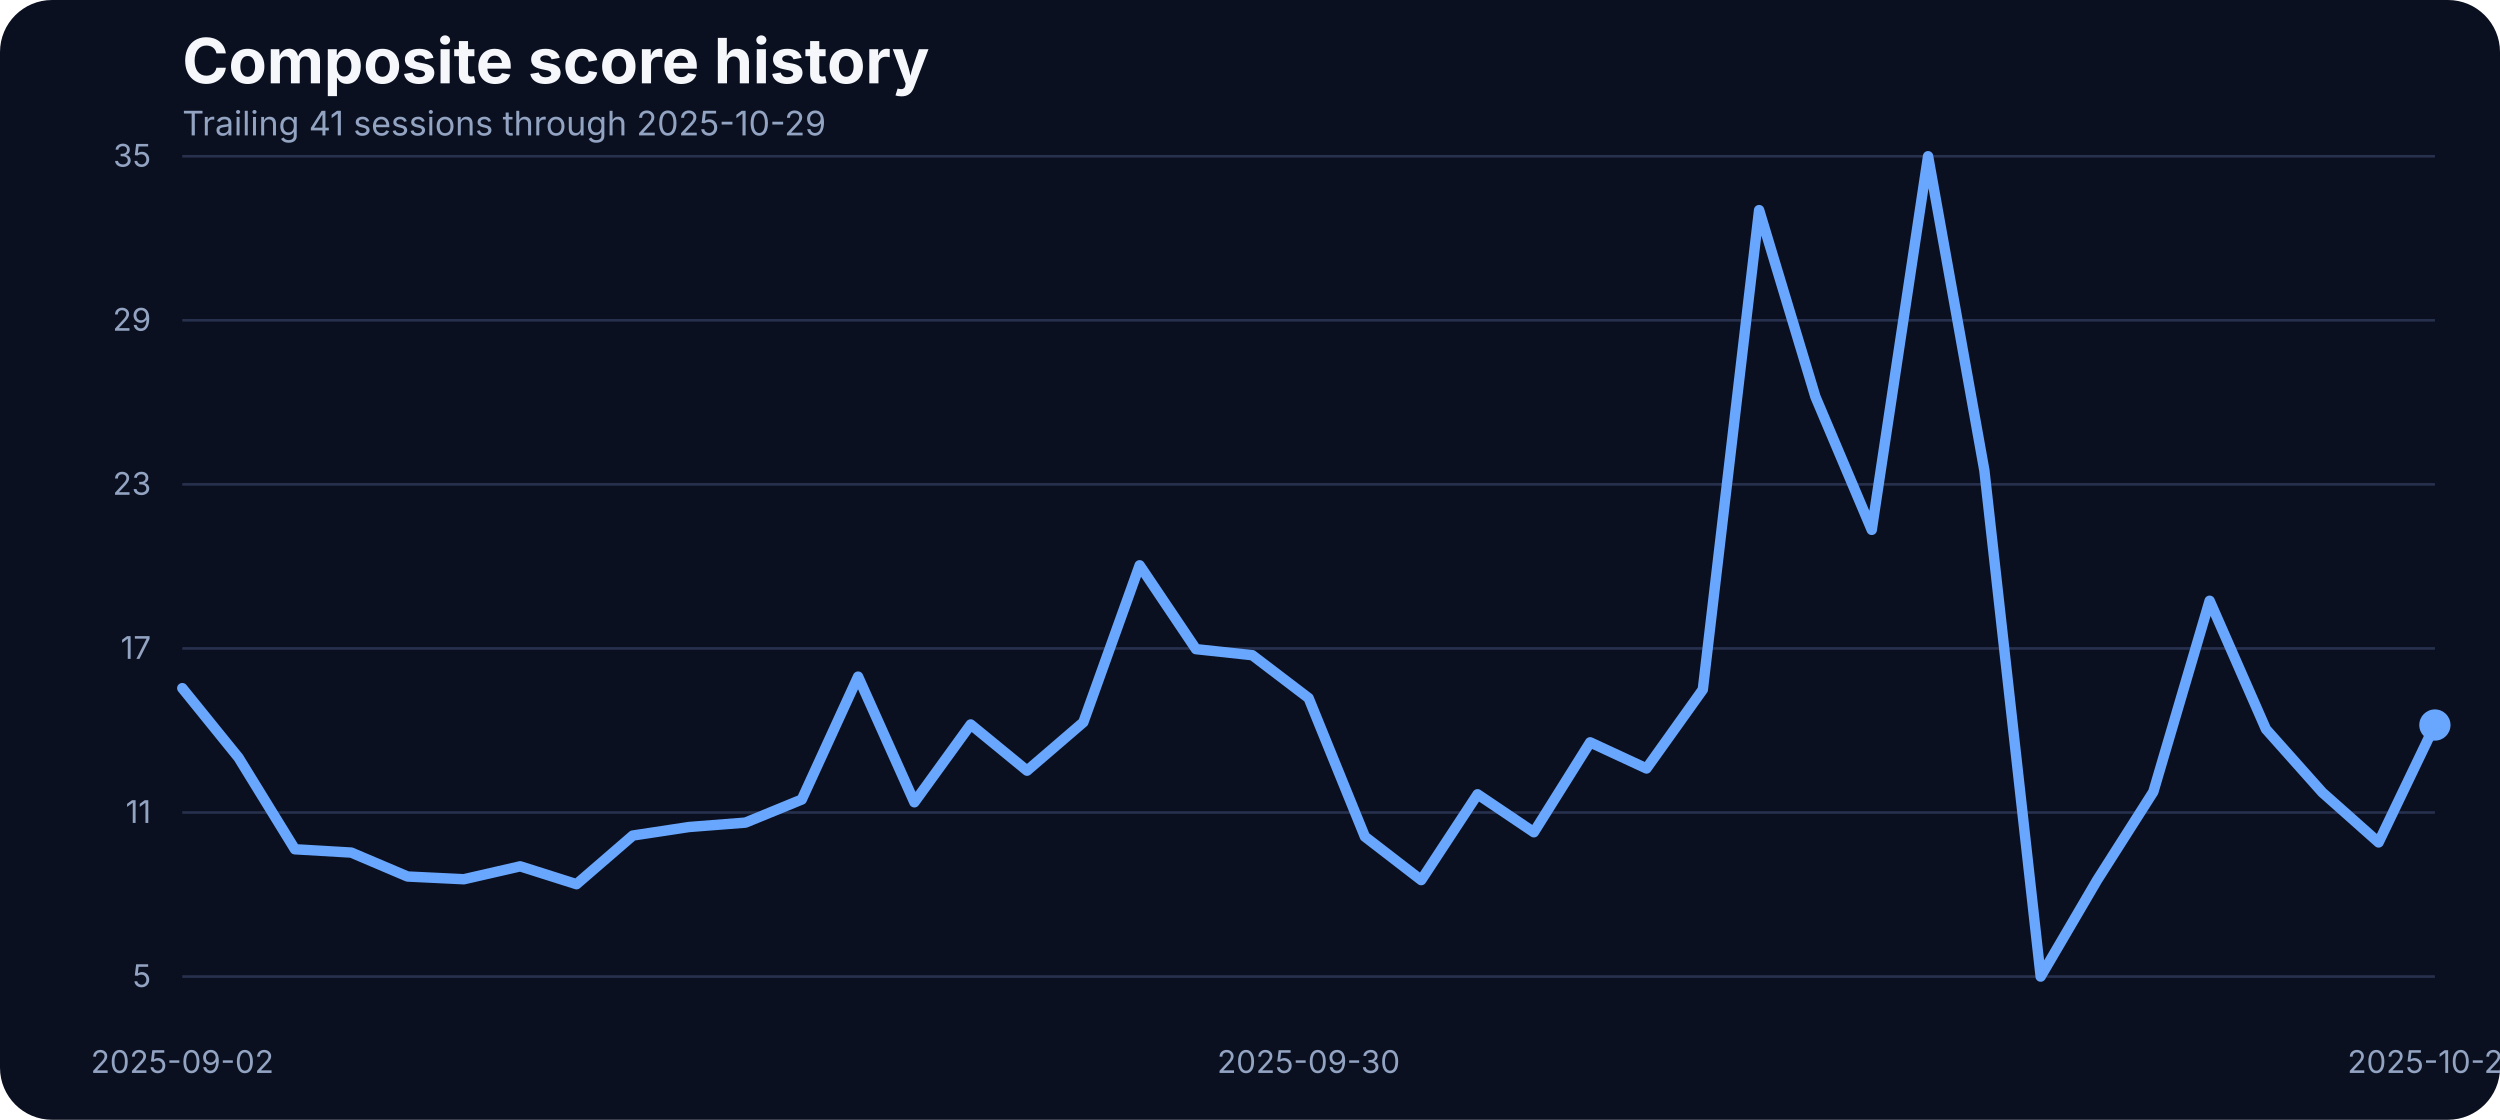
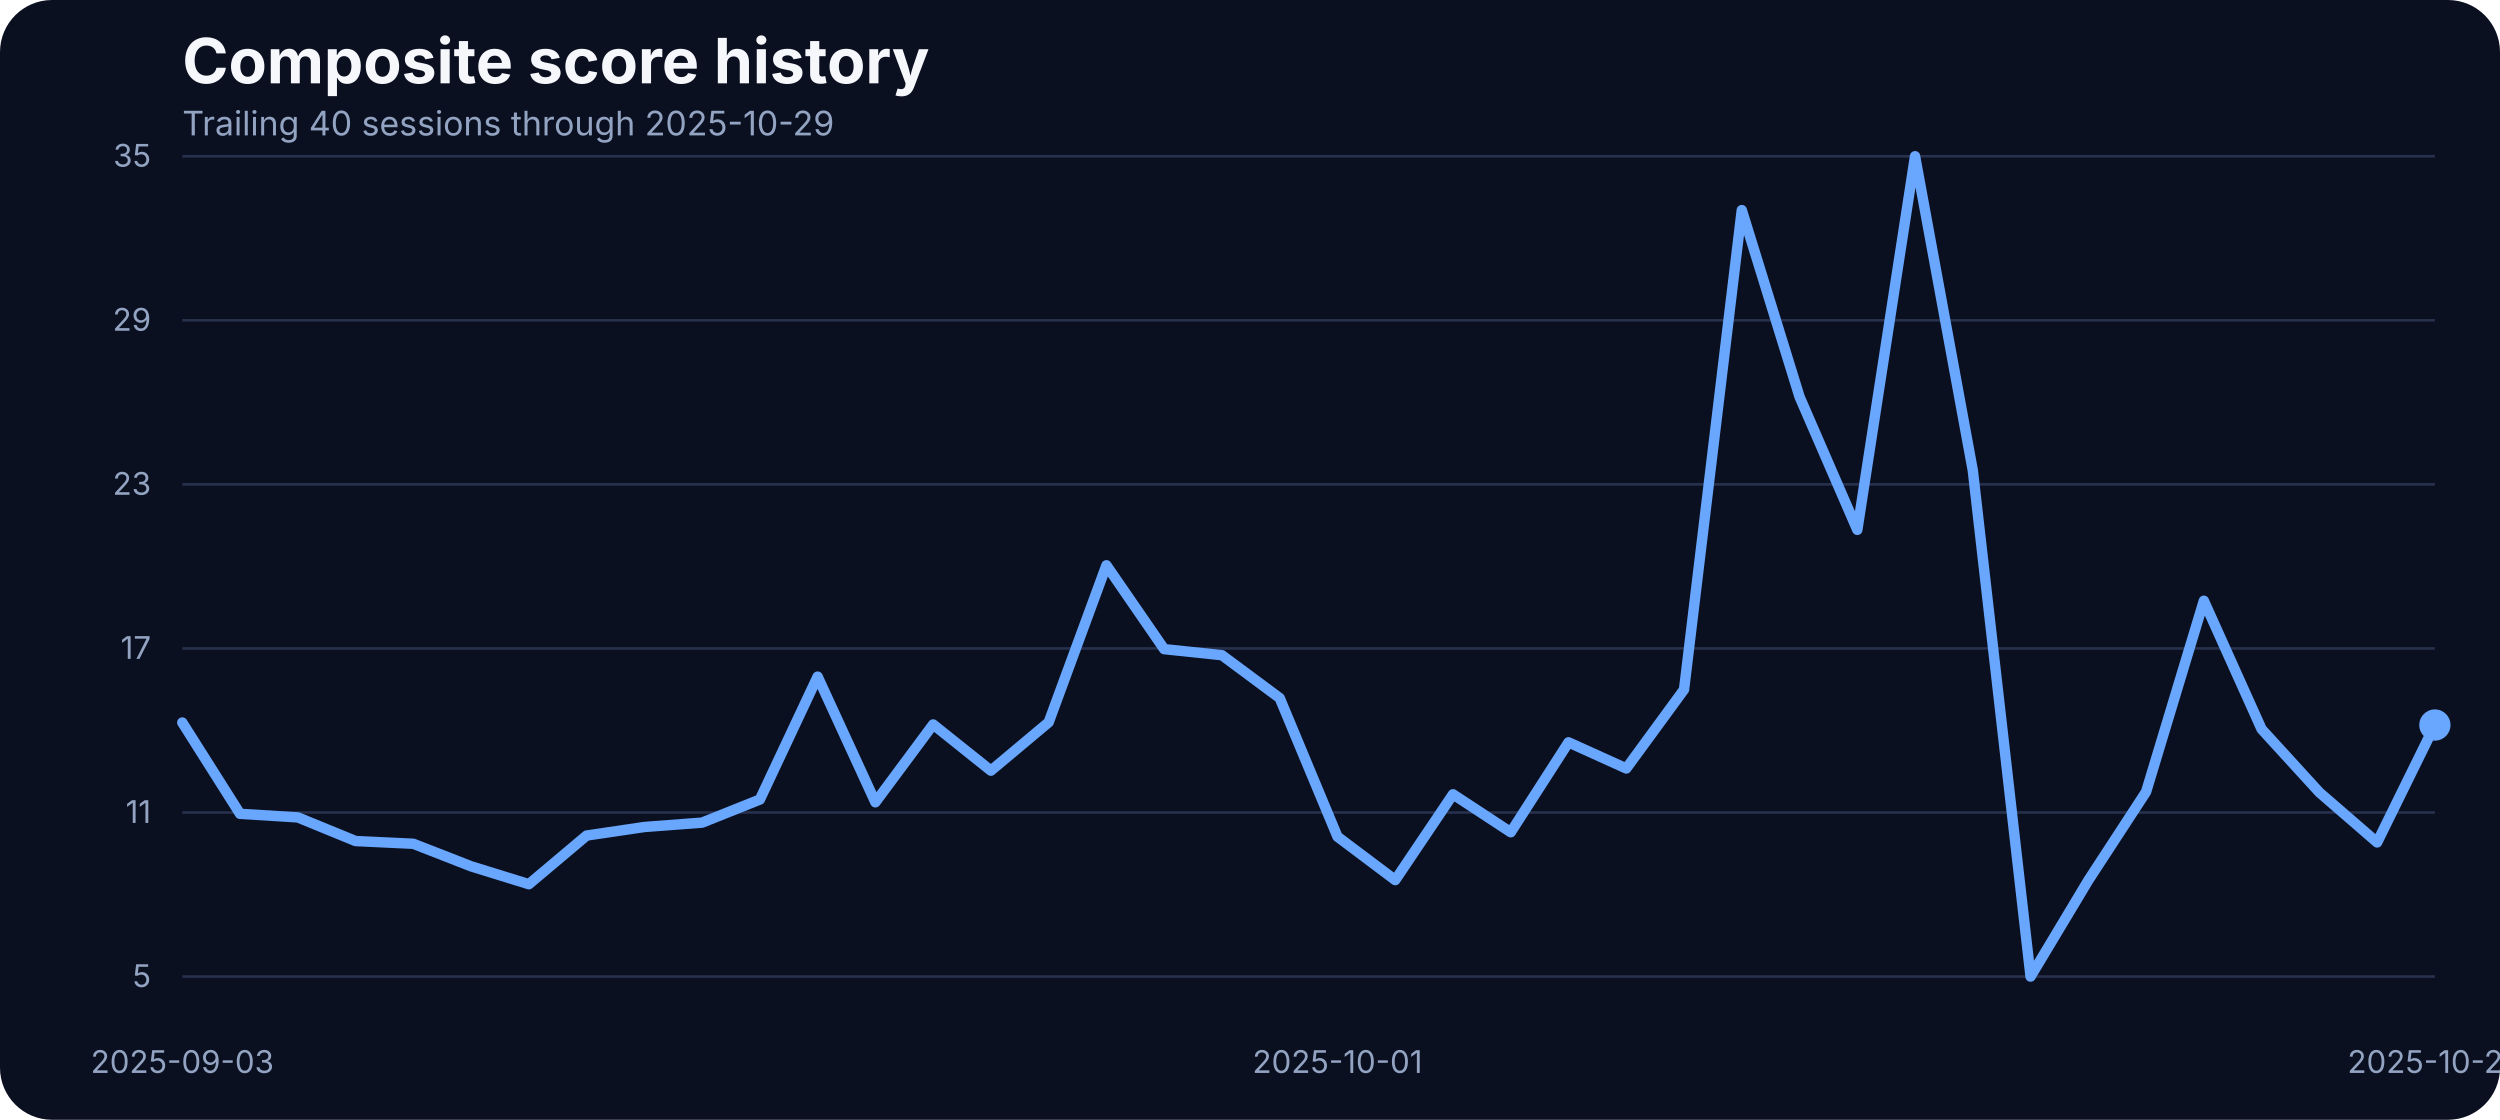
<svg xmlns="http://www.w3.org/2000/svg" width="960" height="430" viewBox="0 0 960 430" role="img" aria-label="Composite score history">
  <rect width="100%" height="100%" fill="#0b1020" rx="20" />
  <text x="70" y="32" fill="#f5f7fb" font-family="Inter, Arial, sans-serif" font-size="24" font-weight="700">Composite score history</text>
-   <text x="70" y="52" fill="#93a4c3" font-family="Inter, Arial, sans-serif" font-size="13">Trailing 41 sessions through 2025-10-29</text>
+   <text x="70" y="52" fill="#93a4c3" font-family="Inter, Arial, sans-serif" font-size="13">Trailing 40 sessions through 2025-10-29</text>
  <line x1="70" x2="935" y1="375.00" y2="375.00" stroke="#27314e" stroke-width="1" />
  <text x="58" y="379.00" text-anchor="end" fill="#93a4c3" font-family="Inter, Arial, sans-serif" font-size="12">5</text>
  <line x1="70" x2="935" y1="312.00" y2="312.00" stroke="#27314e" stroke-width="1" />
  <text x="58" y="316.00" text-anchor="end" fill="#93a4c3" font-family="Inter, Arial, sans-serif" font-size="12">11</text>
  <line x1="70" x2="935" y1="249.00" y2="249.00" stroke="#27314e" stroke-width="1" />
  <text x="58" y="253.00" text-anchor="end" fill="#93a4c3" font-family="Inter, Arial, sans-serif" font-size="12">17</text>
  <line x1="70" x2="935" y1="186.00" y2="186.00" stroke="#27314e" stroke-width="1" />
  <text x="58" y="190.00" text-anchor="end" fill="#93a4c3" font-family="Inter, Arial, sans-serif" font-size="12">23</text>
  <line x1="70" x2="935" y1="123.00" y2="123.00" stroke="#27314e" stroke-width="1" />
  <text x="58" y="127.00" text-anchor="end" fill="#93a4c3" font-family="Inter, Arial, sans-serif" font-size="12">29</text>
  <line x1="70" x2="935" y1="60.00" y2="60.00" stroke="#27314e" stroke-width="1" />
  <text x="58" y="64.00" text-anchor="end" fill="#93a4c3" font-family="Inter, Arial, sans-serif" font-size="12">35</text>
-   <text x="70.00" y="412" text-anchor="middle" fill="#93a4c3" font-family="Inter, Arial, sans-serif" font-size="12">2025-09-02</text>
-   <text x="502.50" y="412" text-anchor="middle" fill="#93a4c3" font-family="Inter, Arial, sans-serif" font-size="12">2025-09-30</text>
+   <text x="70.00" y="412" text-anchor="middle" fill="#93a4c3" font-family="Inter, Arial, sans-serif" font-size="12">2025-09-03</text>
+   <text x="513.59" y="412" text-anchor="middle" fill="#93a4c3" font-family="Inter, Arial, sans-serif" font-size="12">2025-10-01</text>
  <text x="935.00" y="412" text-anchor="middle" fill="#93a4c3" font-family="Inter, Arial, sans-serif" font-size="12">2025-10-29</text>
-   <path d="M 70.00 264.26 L 91.62 290.97 L 113.25 326.12 L 134.88 327.39 L 156.50 336.58 L 178.12 337.63 L 199.75 332.67 L 221.38 339.53 L 243.00 320.85 L 264.62 317.57 L 286.25 315.88 L 307.88 307.02 L 329.50 259.83 L 351.12 308.07 L 372.75 278.20 L 394.38 295.93 L 416.00 277.35 L 437.62 217.08 L 459.25 249.27 L 480.88 251.60 L 502.50 268.06 L 524.12 321.27 L 545.75 337.95 L 567.38 305.01 L 589.00 319.58 L 610.62 285.06 L 632.25 295.09 L 653.88 264.79 L 675.50 80.69 L 697.12 152.37 L 718.75 203.46 L 740.38 60.00 L 762.00 180.66 L 783.62 375.00 L 805.25 338.05 L 826.88 304.06 L 848.50 230.70 L 870.12 279.99 L 891.75 304.27 L 913.38 323.49 L 935.00 278.41" fill="none" stroke="#69a7ff" stroke-width="4" stroke-linecap="round" stroke-linejoin="round" />
+   <path d="M 70.00 277.46 L 92.18 312.51 L 114.36 313.88 L 136.54 322.96 L 158.72 324.01 L 180.90 332.67 L 203.08 339.53 L 225.26 320.85 L 247.44 317.57 L 269.62 315.88 L 291.79 307.02 L 313.97 259.83 L 336.15 308.07 L 358.33 278.20 L 380.51 295.93 L 402.69 277.35 L 424.87 217.08 L 447.05 249.27 L 469.23 251.60 L 491.41 268.06 L 513.59 321.27 L 535.77 337.95 L 557.95 305.01 L 580.13 319.58 L 602.31 285.06 L 624.49 295.09 L 646.67 264.79 L 668.85 80.69 L 691.03 152.37 L 713.21 203.46 L 735.38 60.00 L 757.56 180.66 L 779.74 375.00 L 801.92 338.05 L 824.10 304.06 L 846.28 230.70 L 868.46 279.99 L 890.64 304.27 L 912.82 323.49 L 935.00 278.41" fill="none" stroke="#69a7ff" stroke-width="4" stroke-linecap="round" stroke-linejoin="round" />
  <circle cx="935.00" cy="278.41" r="6" fill="#69a7ff" />
</svg>
